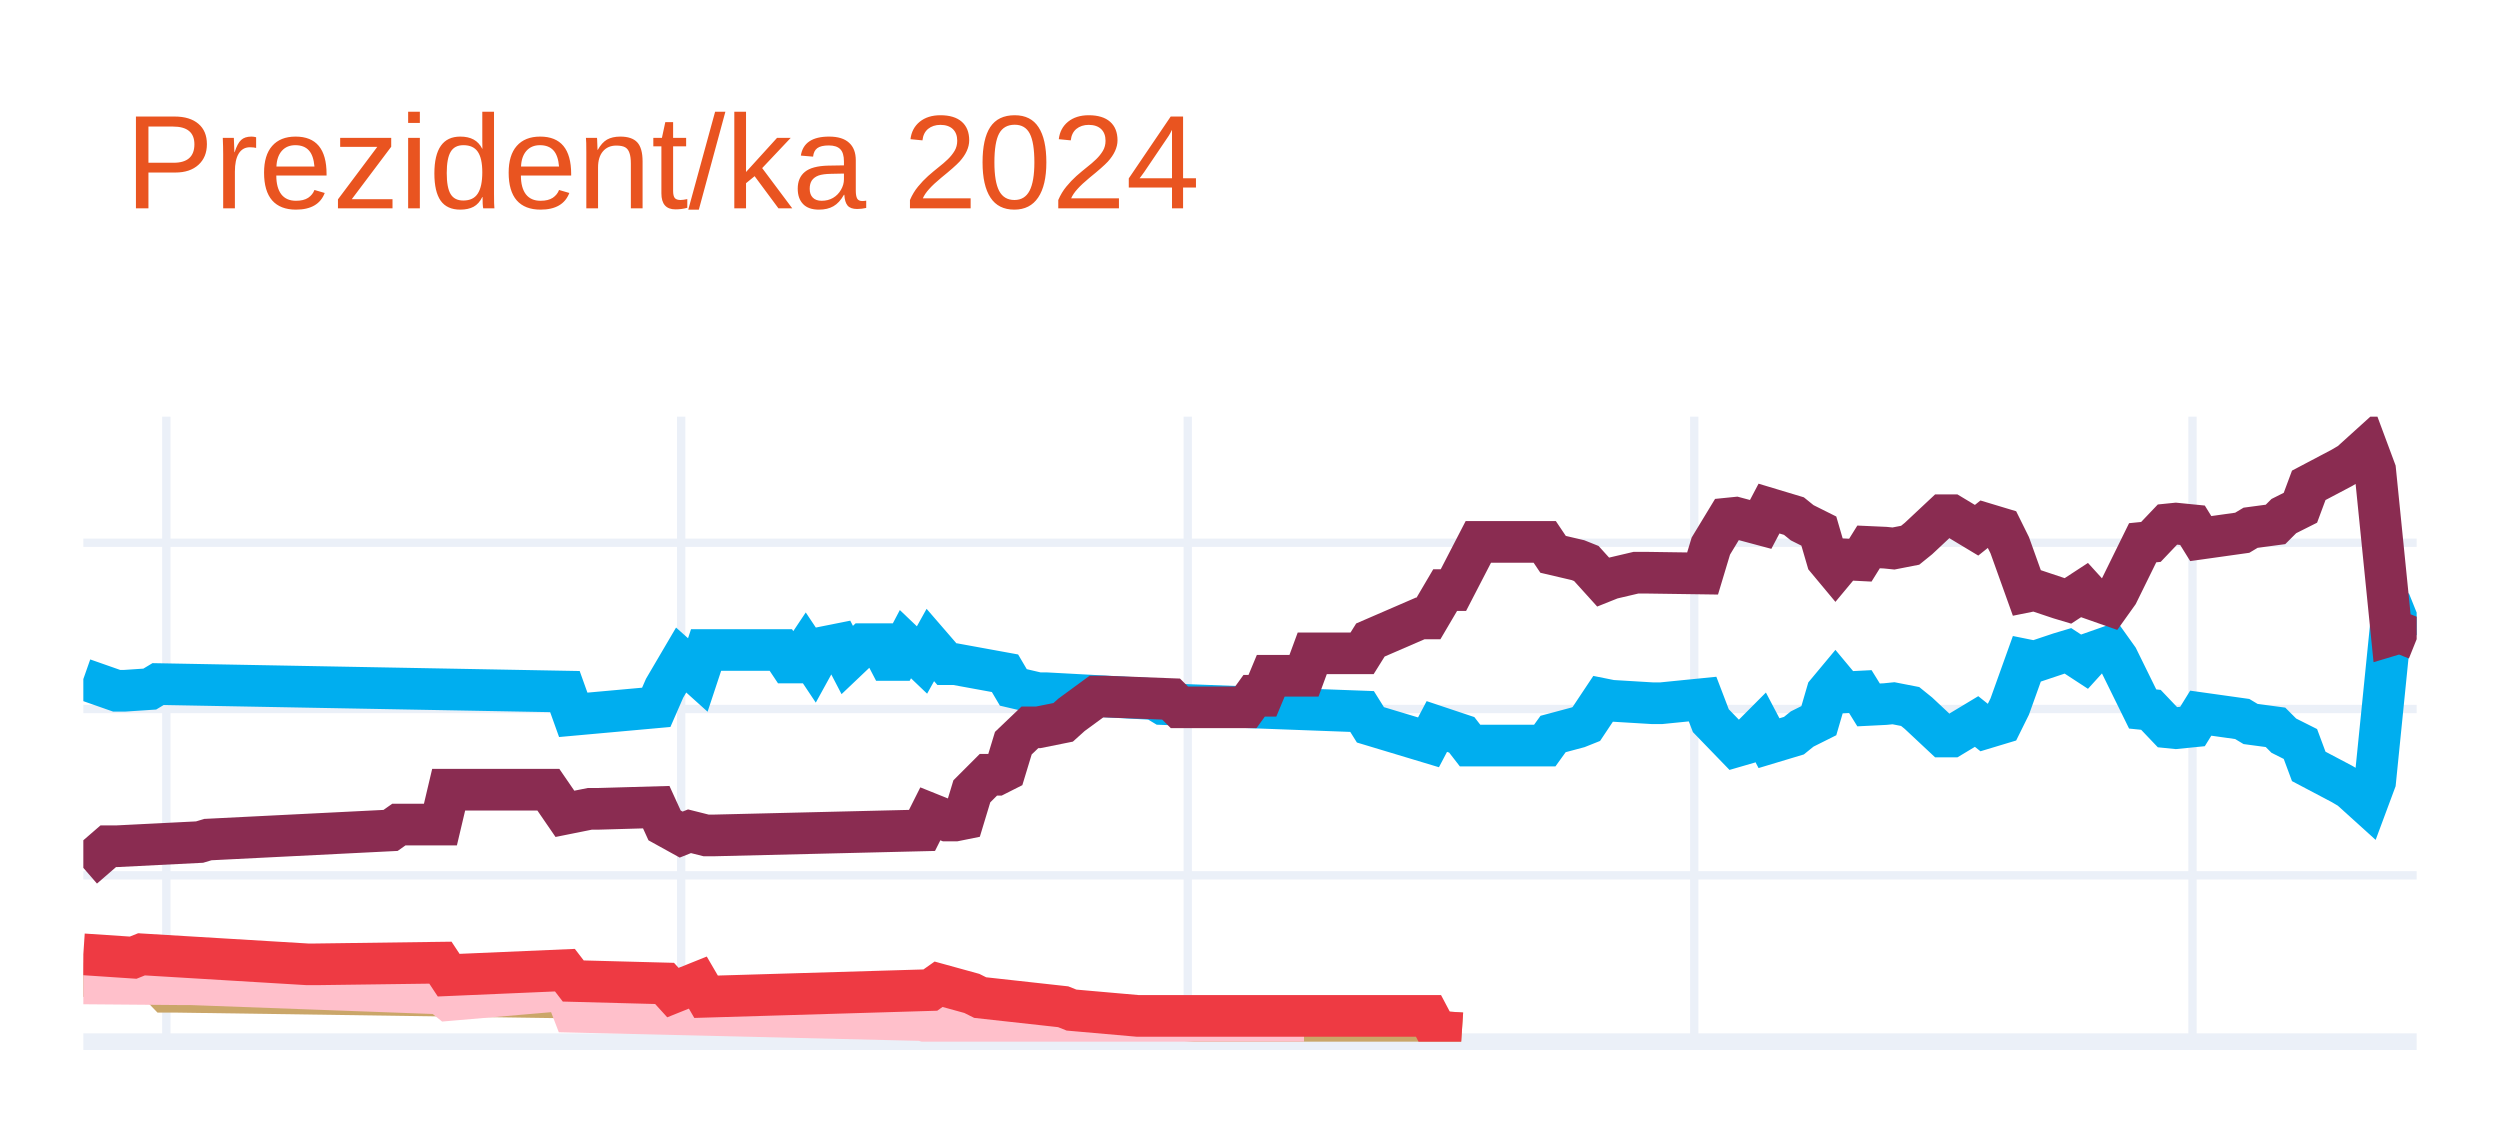
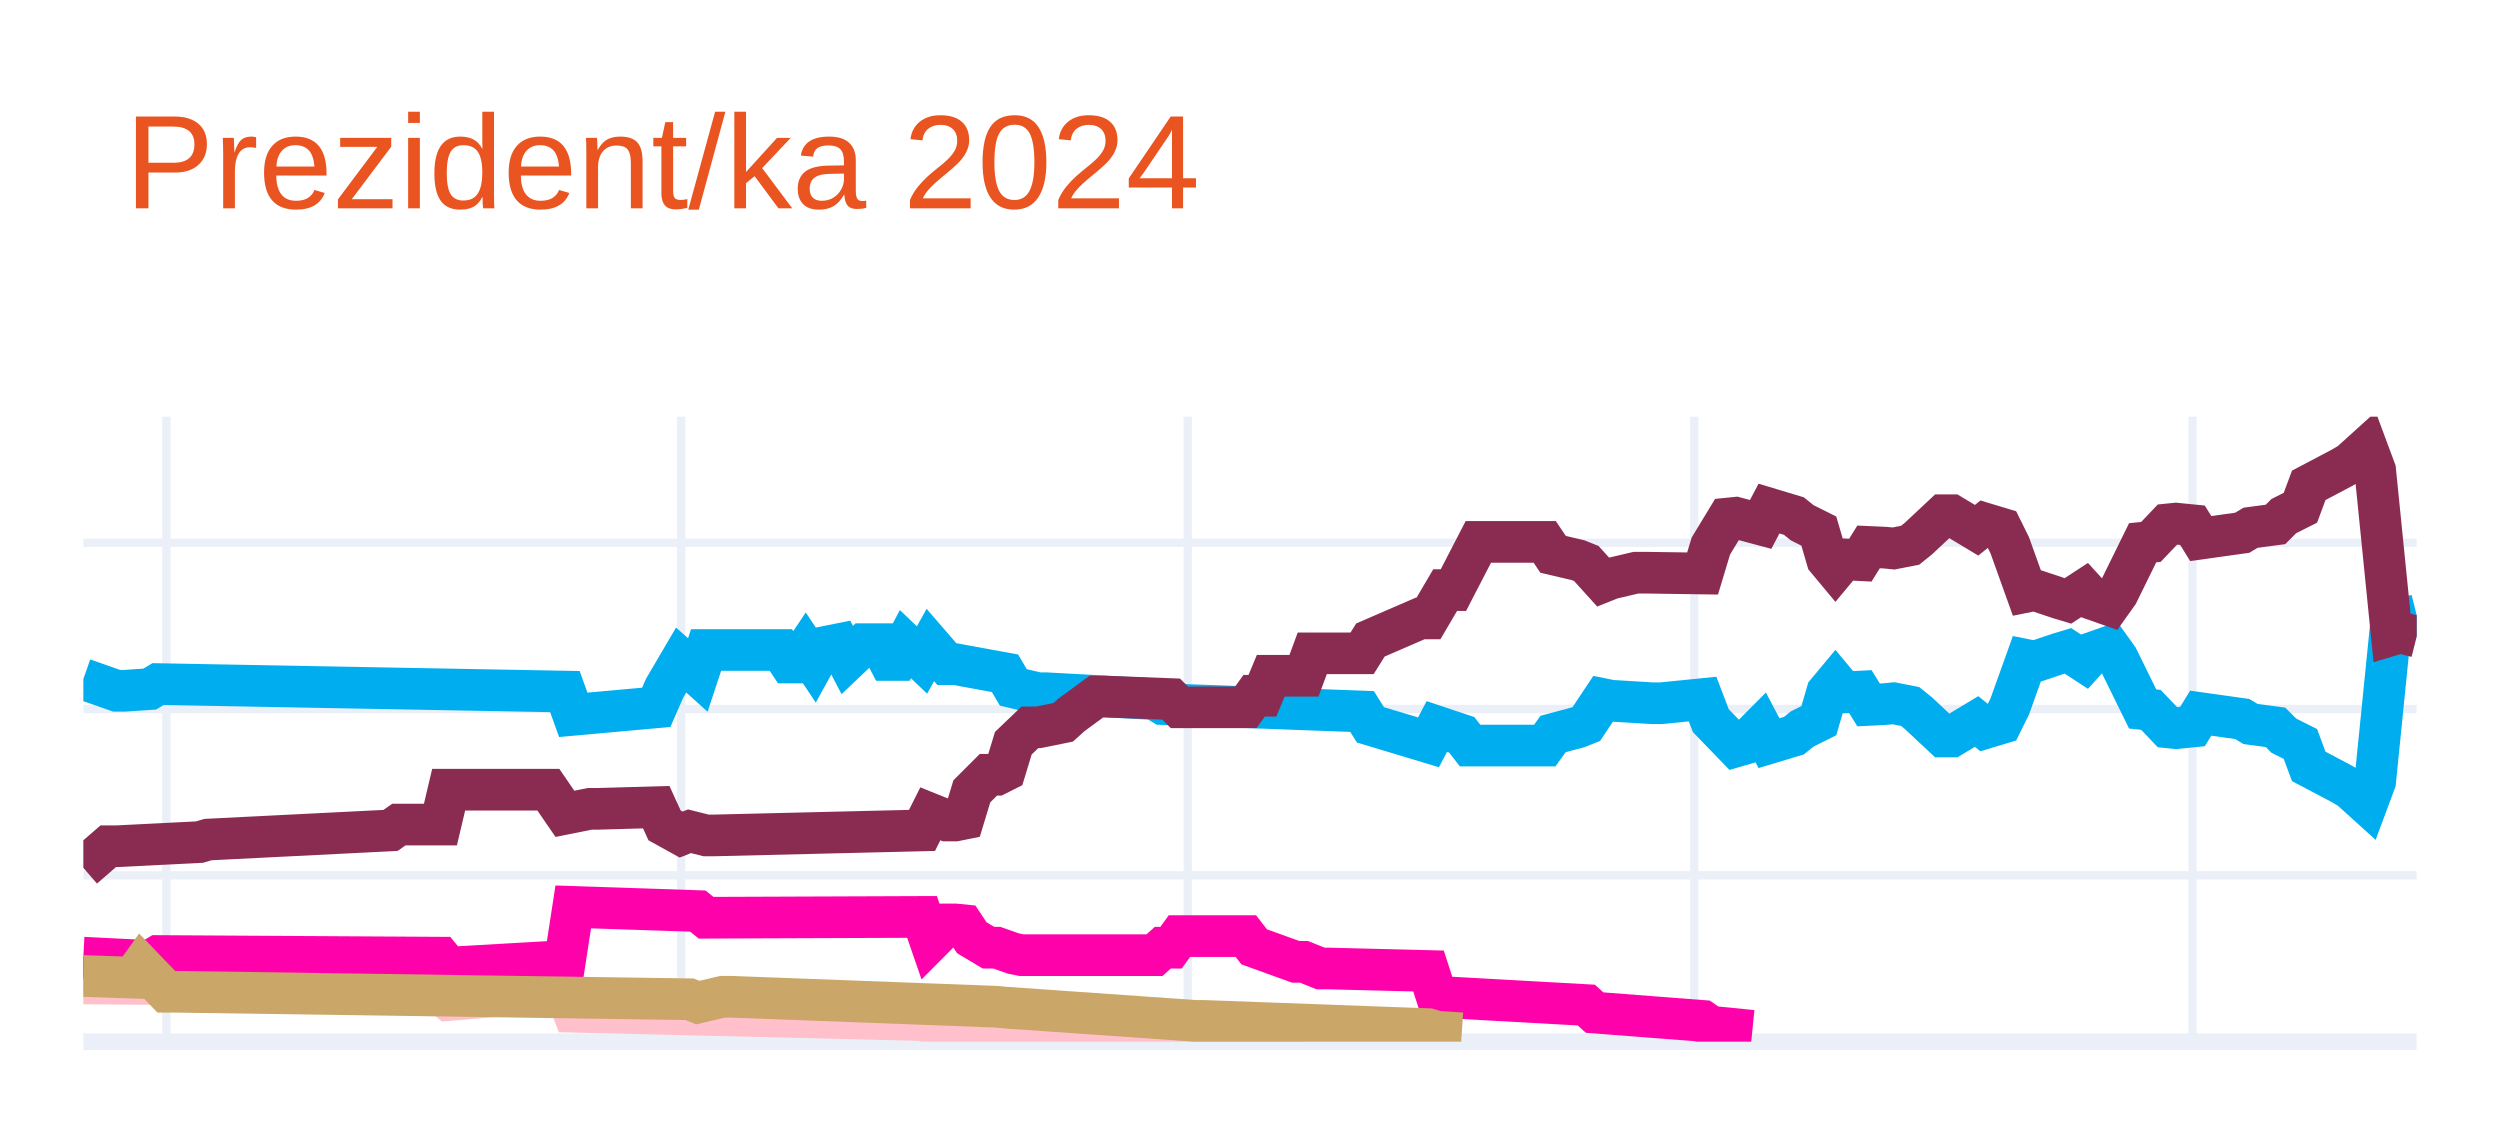
<svg xmlns="http://www.w3.org/2000/svg" class="main-svg" width="300" height="135" style="" viewBox="0 0 300 135">
  <rect x="0" y="0" width="300" height="135" style="fill: rgb(255, 255, 255); fill-opacity: 1;" />
-   <defs id="defs-541361">
+   <defs id="defs-050726">
    <g class="clips">
-       <clipPath id="clip541361xyplot" class="plotclip">
+       <clipPath id="clip050726xyplot" class="plotclip">
        <rect width="280" height="75" />
      </clipPath>
-       <clipPath class="axesclip" id="clip541361x">
+       <clipPath class="axesclip" id="clip050726x">
        <rect x="10" y="0" width="280" height="135" />
      </clipPath>
-       <clipPath class="axesclip" id="clip541361y">
+       <clipPath class="axesclip" id="clip050726y">
        <rect x="0" y="50" width="300" height="75" />
      </clipPath>
-       <clipPath class="axesclip" id="clip541361xy">
+       <clipPath class="axesclip" id="clip050726xy">
        <rect x="10" y="50" width="280" height="75" />
      </clipPath>
    </g>
    <g class="gradients" />
    <g class="patterns" />
  </defs>
  <g class="bglayer" />
  <g class="layer-below">
    <g class="imagelayer" />
    <g class="shapelayer" />
  </g>
  <g class="cartesianlayer">
    <g class="subplot xy">
      <g class="layer-subplot">
        <g class="shapelayer" />
        <g class="imagelayer" />
      </g>
      <g class="minor-gridlayer">
        <g class="x" />
        <g class="y" />
      </g>
      <g class="gridlayer">
        <g class="x">
          <path class="xgrid crisp" transform="translate(19.96,0)" d="M0,50v75" style="stroke: rgb(235, 240, 248); stroke-opacity: 1; stroke-width: 1px;" />
          <path class="xgrid crisp" transform="translate(81.74,0)" d="M0,50v75" style="stroke: rgb(235, 240, 248); stroke-opacity: 1; stroke-width: 1px;" />
          <path class="xgrid crisp" transform="translate(142.53,0)" d="M0,50v75" style="stroke: rgb(235, 240, 248); stroke-opacity: 1; stroke-width: 1px;" />
          <path class="xgrid crisp" transform="translate(203.31,0)" d="M0,50v75" style="stroke: rgb(235, 240, 248); stroke-opacity: 1; stroke-width: 1px;" />
          <path class="xgrid crisp" transform="translate(263.1,0)" d="M0,50v75" style="stroke: rgb(235, 240, 248); stroke-opacity: 1; stroke-width: 1px;" />
        </g>
        <g class="y">
          <path class="ygrid crisp" transform="translate(0,105.04)" d="M10,0h280" style="stroke: rgb(235, 240, 248); stroke-opacity: 1; stroke-width: 1px;" />
          <path class="ygrid crisp" transform="translate(0,85.08)" d="M10,0h280" style="stroke: rgb(235, 240, 248); stroke-opacity: 1; stroke-width: 1px;" />
          <path class="ygrid crisp" transform="translate(0,65.13)" d="M10,0h280" style="stroke: rgb(235, 240, 248); stroke-opacity: 1; stroke-width: 1px;" />
        </g>
      </g>
      <g class="zerolinelayer">
        <path class="yzl zl crisp" transform="translate(0,125)" d="M10,0h280" style="stroke: rgb(235, 240, 248); stroke-opacity: 1; stroke-width: 2px;" />
      </g>
      <path class="xlines-below" />
      <path class="ylines-below" />
      <g class="overlines-below" />
      <g class="xaxislayer-below" />
      <g class="yaxislayer-below" />
      <g class="overaxes-below" />
-       <g class="plot" transform="translate(10,50)" clip-path="url(#clip541361xyplot)">
+       <g class="plot" transform="translate(10,50)" clip-path="url(#clip050726xyplot)">
        <g class="scatterlayer mlayer">
-           <g class="trace scatter traceab079f" style="stroke-miterlimit: 2; opacity: 1;">
+           <g class="trace scatter trace78a22b" style="stroke-miterlimit: 2; opacity: 1;">
            <g class="fills" />
            <g class="errorbars" />
            <g class="lines">
-               <path class="js-line" d="M0,31.49L3.99,32.89L4.98,32.89L7.97,32.69L8.97,32.09L57.79,32.99L58.79,35.78L68.75,34.88L69.75,32.59L71.74,29.2L72.74,30.09L73.74,30.99L74.73,28L83.7,28L84.7,29.5L85.69,29.5L86.69,28L87.69,29.5L88.68,27.7L90.68,27.3L91.67,29.2L93.67,27.3L94.66,27.3L95.66,27.3L96.65,29.2L97.65,29.2L98.65,27.3L100.64,29.2L101.64,27.4L103.63,29.7L104.63,29.7L110.6,30.79L111.6,32.49L114.59,33.19L115.59,33.19L128.54,33.89L129.54,34.49L153.45,35.38L154.45,36.98L161.42,39.08L162.42,37.18L165.41,38.18L166.41,39.47L175.37,39.47L176.37,38.08L179.36,37.28L180.36,36.88L182.35,33.89L183.35,34.09L188.33,34.39L189.32,34.39L194.31,33.89L195.3,36.48L198.29,39.57L199.29,39.28L201.28,37.28L202.28,39.18L205.27,38.28L206.26,37.48L208.26,36.48L209.25,33.09L210.25,31.89L211.25,33.09L213.24,32.99L214.23,34.59L216.23,34.49L217.22,34.39L219.22,34.78L220.21,35.58L223.2,38.38L224.2,38.38L227.19,36.58L228.19,37.38L230.18,36.78L231.17,34.78L233.17,29.2L234.16,29.4L237.15,28.4L238.15,28.1L240.14,29.4L241.14,28.3L243.13,27.6L244.13,29L247.12,35.08L248.11,35.18L250.11,37.28L251.1,37.38L253.1,37.18L254.09,35.58L259.07,36.28L260.07,36.88L263.06,37.28L264.06,38.28L266.05,39.28L267.05,41.97L271.03,44.07L272.03,44.66L274.02,46.46L275.02,43.77L277.01,24.01L278.01,24.31L280,23.51" style="vector-effect: none; fill: none; stroke: rgb(0, 174, 239); stroke-opacity: 1; stroke-width: 5px; opacity: 1;" />
+               <path class="js-line" d="M0,31.49L3.99,32.89L4.98,32.89L7.97,32.69L8.97,32.09L57.79,32.99L58.79,35.78L68.75,34.88L69.75,32.59L71.74,29.2L72.74,30.09L73.74,30.99L74.73,28L83.7,28L84.7,29.5L85.69,29.5L86.69,28L87.69,29.5L88.68,27.7L90.68,27.3L91.67,29.2L93.67,27.3L94.66,27.3L95.66,27.3L96.65,29.2L97.65,29.2L98.65,27.3L100.64,29.2L101.64,27.4L103.63,29.7L104.63,29.7L110.6,30.79L111.6,32.49L114.59,33.19L115.59,33.19L128.54,33.89L129.54,34.49L153.45,35.38L154.45,36.98L161.42,39.08L162.42,37.18L165.41,38.18L166.41,39.47L175.37,39.47L176.37,38.08L179.36,37.28L180.36,36.88L182.35,33.89L183.35,34.09L188.33,34.39L189.32,34.39L194.31,33.89L195.3,36.48L198.29,39.57L199.29,39.28L201.28,37.28L202.28,39.18L205.27,38.28L206.26,37.48L208.26,36.48L209.25,33.09L210.25,31.89L211.25,33.09L213.24,32.99L214.23,34.59L216.23,34.49L217.22,34.39L219.22,34.78L220.21,35.58L223.2,38.38L224.2,38.38L227.19,36.58L228.19,37.38L230.18,36.78L231.17,34.78L233.17,29.2L234.16,29.4L237.15,28.4L238.15,28.1L240.14,29.4L241.14,28.3L243.13,27.6L244.13,29L247.12,35.08L248.11,35.18L250.11,37.28L251.1,37.38L253.1,37.18L254.09,35.58L259.07,36.28L260.07,36.88L263.06,37.28L264.06,38.28L266.05,39.28L267.05,41.97L271.03,44.07L272.03,44.66L274.02,46.46L275.02,43.77L277.01,24.01L278.01,24.31L280,23.81" style="vector-effect: none; fill: none; stroke: rgb(0, 174, 239); stroke-opacity: 1; stroke-width: 5px; opacity: 1;" />
            </g>
            <g class="points" />
            <g class="text" />
          </g>
-           <g class="trace scatter trace23ea01" style="stroke-miterlimit: 2; opacity: 1;">
+           <g class="trace scatter tracee9a73d" style="stroke-miterlimit: 2; opacity: 1;">
            <g class="fills" />
            <g class="errorbars" />
            <g class="lines">
-               <path class="js-line" d="M0,54.14L2.99,51.55L3.99,51.55L13.95,51.05L14.95,50.75L36.87,49.65L37.86,48.95L42.85,48.95L43.84,44.76L55.8,44.76L57.79,47.66L60.78,47.06L61.78,47.06L68.75,46.86L69.75,49.05L71.74,50.15L72.74,49.75L74.73,50.25L75.73,50.25L100.64,49.65L101.64,47.66L103.63,48.46L104.63,48.46L105.62,48.26L106.62,44.96L108.61,42.97L109.61,42.97L110.6,42.47L111.6,39.18L113.59,37.28L114.59,37.28L117.58,36.68L118.58,35.78L121.57,33.59L122.56,33.59L130.53,33.89L131.53,34.88L139.5,34.88L140.5,33.49L141.49,33.49L142.49,31.09L146.48,31.09L147.47,28.4L153.45,28.4L154.45,26.8L160.43,24.21L161.42,24.21L163.42,20.81L164.41,20.81L167.4,15.03L168.4,15.03L175.37,15.03L176.37,16.52L179.36,17.22L180.36,17.62L182.35,19.82L183.35,19.42L186.33,18.72L187.33,18.72L194.31,18.82L195.3,15.53L197.3,12.23L198.29,12.13L201.28,12.93L202.28,11.03L205.27,11.93L206.26,12.73L208.26,13.73L209.25,17.12L210.25,18.32L211.25,17.12L213.24,17.22L214.23,15.63L216.23,15.72L217.22,15.82L219.22,15.43L220.21,14.63L223.2,11.83L224.2,11.83L227.19,13.63L228.19,12.83L230.18,13.43L231.17,15.43L233.17,21.01L234.16,20.81L237.15,21.81L238.15,22.11L240.14,20.81L241.14,21.91L243.13,22.61L244.13,21.21L247.12,15.13L248.11,15.03L250.11,12.93L251.1,12.83L253.1,13.03L254.09,14.63L259.07,13.93L260.07,13.33L263.06,12.93L264.06,11.93L266.05,10.93L267.05,8.24L271.03,6.14L272.03,5.55L274.02,3.75L275.02,6.44L277.01,26.2L278.01,25.9L280,26.7" style="vector-effect: none; fill: none; stroke: rgb(138, 44, 81); stroke-opacity: 1; stroke-width: 5px; opacity: 1;" />
+               <path class="js-line" d="M0,54.14L2.99,51.55L3.99,51.55L13.95,51.05L14.95,50.75L36.87,49.65L37.86,48.95L42.85,48.95L43.84,44.76L55.8,44.76L57.79,47.66L60.78,47.06L61.78,47.06L68.75,46.86L69.75,49.05L71.74,50.15L72.74,49.75L74.73,50.25L75.73,50.25L100.64,49.65L101.64,47.66L103.63,48.46L104.63,48.46L105.62,48.26L106.62,44.96L108.61,42.97L109.61,42.97L110.6,42.47L111.6,39.18L113.59,37.28L114.59,37.28L117.58,36.68L118.58,35.78L121.57,33.59L122.56,33.59L130.53,33.89L131.53,34.88L139.5,34.88L140.5,33.49L141.49,33.49L142.49,31.09L146.48,31.09L147.47,28.4L153.45,28.4L154.45,26.8L160.43,24.21L161.42,24.21L163.42,20.81L164.41,20.81L167.4,15.03L168.4,15.03L175.37,15.03L176.37,16.52L179.36,17.22L180.36,17.62L182.35,19.82L183.35,19.42L186.33,18.72L187.33,18.72L194.31,18.82L195.3,15.53L197.3,12.23L198.29,12.13L201.28,12.93L202.28,11.03L205.27,11.93L206.26,12.73L208.26,13.73L209.25,17.12L210.25,18.32L211.25,17.12L213.24,17.22L214.23,15.63L216.23,15.72L217.22,15.82L219.22,15.43L220.21,14.63L223.2,11.83L224.2,11.83L227.19,13.63L228.19,12.83L230.18,13.43L231.17,15.43L233.17,21.01L234.16,20.81L237.15,21.81L238.15,22.11L240.14,20.81L241.14,21.91L243.13,22.61L244.13,21.21L247.12,15.13L248.11,15.03L250.11,12.93L251.1,12.83L253.1,13.03L254.09,14.63L259.07,13.93L260.07,13.33L263.06,12.93L264.06,11.93L266.05,10.93L267.05,8.24L271.03,6.14L272.03,5.55L274.02,3.75L275.02,6.44L277.01,26.2L278.01,25.9L280,26.4" style="vector-effect: none; fill: none; stroke: rgb(138, 44, 81); stroke-opacity: 1; stroke-width: 5px; opacity: 1;" />
            </g>
            <g class="points" />
            <g class="text" />
          </g>
-           <g class="trace scatter traceffcfa2" style="stroke-miterlimit: 2; opacity: 1;">
-             <g class="fills" />
-             <g class="errorbars" />
-             <g class="lines">
-               <path class="js-line" d="M0,67.12L5.98,67.32L6.98,65.92L9.96,69.01L10.96,69.01L72.74,69.91L73.74,70.31L76.73,69.61L77.72,69.61L109.61,70.81L110.6,70.91L133.52,72.51L134.52,72.51L161.42,73.5L162.42,73.8L165.41,74" style="vector-effect: none; fill: none; stroke: rgb(202, 166, 105); stroke-opacity: 1; stroke-width: 5px; opacity: 1;" />
-             </g>
-             <g class="points" />
-             <g class="text" />
-           </g>
-           <g class="trace scatter trace49cdf0" style="stroke-miterlimit: 2; opacity: 1;">
+           <g class="trace scatter trace929a1a" style="stroke-miterlimit: 2; opacity: 1;">
            <g class="fills" />
            <g class="errorbars" />
            <g class="lines">
              <path class="js-line" d="M0,68.01L11.96,68.11L12.95,68.11L42.85,69.21L43.84,70.01L57.79,68.81L58.79,71.41L100.64,72.41L101.64,72.7L108.61,72.61L109.61,72.61L131.53,73.7L133.52,73.7L146.48,73.7" style="vector-effect: none; fill: none; stroke: rgb(255, 192, 203); stroke-opacity: 1; stroke-width: 5px; opacity: 1;" />
            </g>
            <g class="points" />
            <g class="text" />
          </g>
-           <g class="trace scatter traceb8fac7" style="stroke-miterlimit: 2; opacity: 1;">
+           <g class="trace scatter trace341d05" style="stroke-miterlimit: 2; opacity: 1;">
            <g class="fills" />
            <g class="errorbars" />
            <g class="lines">
-               <path class="js-line" d="M0,64.52L5.98,64.92L6.98,64.52L26.9,65.72L27.9,65.72L42.85,65.52L43.84,67.02L57.79,66.42L58.79,67.72L69.75,68.01L70.75,69.11L73.74,67.91L74.73,69.61L101.64,68.81L102.63,68.11L106.62,69.21L107.62,69.71L117.58,70.81L118.58,71.21L126.55,71.91L127.54,71.91L161.42,71.91L162.42,73.8L165.41,74" style="vector-effect: none; fill: none; stroke: rgb(238, 58, 67); stroke-opacity: 1; stroke-width: 5px; opacity: 1;" />
+               <path class="js-line" d="M0,64.92L7.97,65.32L8.97,64.72L42.85,64.92L43.84,66.12L57.79,65.32L58.79,58.83L73.74,59.33L74.73,60.13L100.64,60.03L101.64,62.93L103.63,60.93L104.63,60.93L105.62,61.03L106.62,62.53L108.61,63.72L109.61,63.72L111.6,64.42L112.6,64.62L128.54,64.62L129.54,63.72L130.53,63.72L131.53,62.33L139.5,62.33L140.5,63.62L145.48,65.42L146.48,65.42L148.47,66.22L149.47,66.22L161.42,66.52L162.42,69.61L180.36,70.61L181.35,71.51L194.31,72.51L195.3,73.2L200.28,73.7" style="vector-effect: none; fill: none; stroke: rgb(255, 1, 170); stroke-opacity: 1; stroke-width: 5px; opacity: 1;" />
+             </g>
+             <g class="points" />
+             <g class="text" />
+           </g>
+           <g class="trace scatter trace096adc" style="stroke-miterlimit: 2; opacity: 1;">
+             <g class="fills" />
+             <g class="errorbars" />
+             <g class="lines">
+               <path class="js-line" d="M0,67.12L5.98,67.32L6.98,65.92L9.96,69.01L10.96,69.01L72.74,69.91L73.74,70.31L76.73,69.61L77.72,69.61L109.61,70.81L110.6,70.91L133.52,72.51L134.52,72.51L161.42,73.5L162.42,73.8L165.41,74" style="vector-effect: none; fill: none; stroke: rgb(202, 166, 105); stroke-opacity: 1; stroke-width: 5px; opacity: 1;" />
            </g>
            <g class="points" />
            <g class="text" />
          </g>
        </g>
      </g>
      <g class="overplot" />
      <path class="xlines-above crisp" d="M0,0" style="fill: none;" />
      <path class="ylines-above crisp" d="M0,0" style="fill: none;" />
      <g class="overlines-above" />
      <g class="xaxislayer-above" />
      <g class="yaxislayer-above" />
      <g class="overaxes-above" />
    </g>
  </g>
  <g class="polarlayer" />
  <g class="smithlayer" />
  <g class="ternarylayer" />
  <g class="geolayer" />
  <g class="funnelarealayer" />
  <g class="pielayer" />
  <g class="iciclelayer" />
  <g class="treemaplayer" />
  <g class="sunburstlayer" />
  <g class="glimages" />
-   <defs id="topdefs-541361">
+   <defs id="topdefs-050726">
    <g class="clips" />
  </defs>
  <g class="layer-above">
    <g class="imagelayer" />
    <g class="shapelayer" />
  </g>
  <g class="infolayer">
    <g class="g-gtitle">
      <text class="gtitle" x="15" y="25" text-anchor="start" dy="0em" style="font-family: Ubuntu, verdana, arial, sans-serif; font-size: 16px; fill: rgb(233, 84, 32); opacity: 1; font-weight: normal; white-space: pre;">Prezident/ka 2024</text>
    </g>
    <g class="g-xtitle" />
    <g class="g-ytitle" />
  </g>
</svg>
